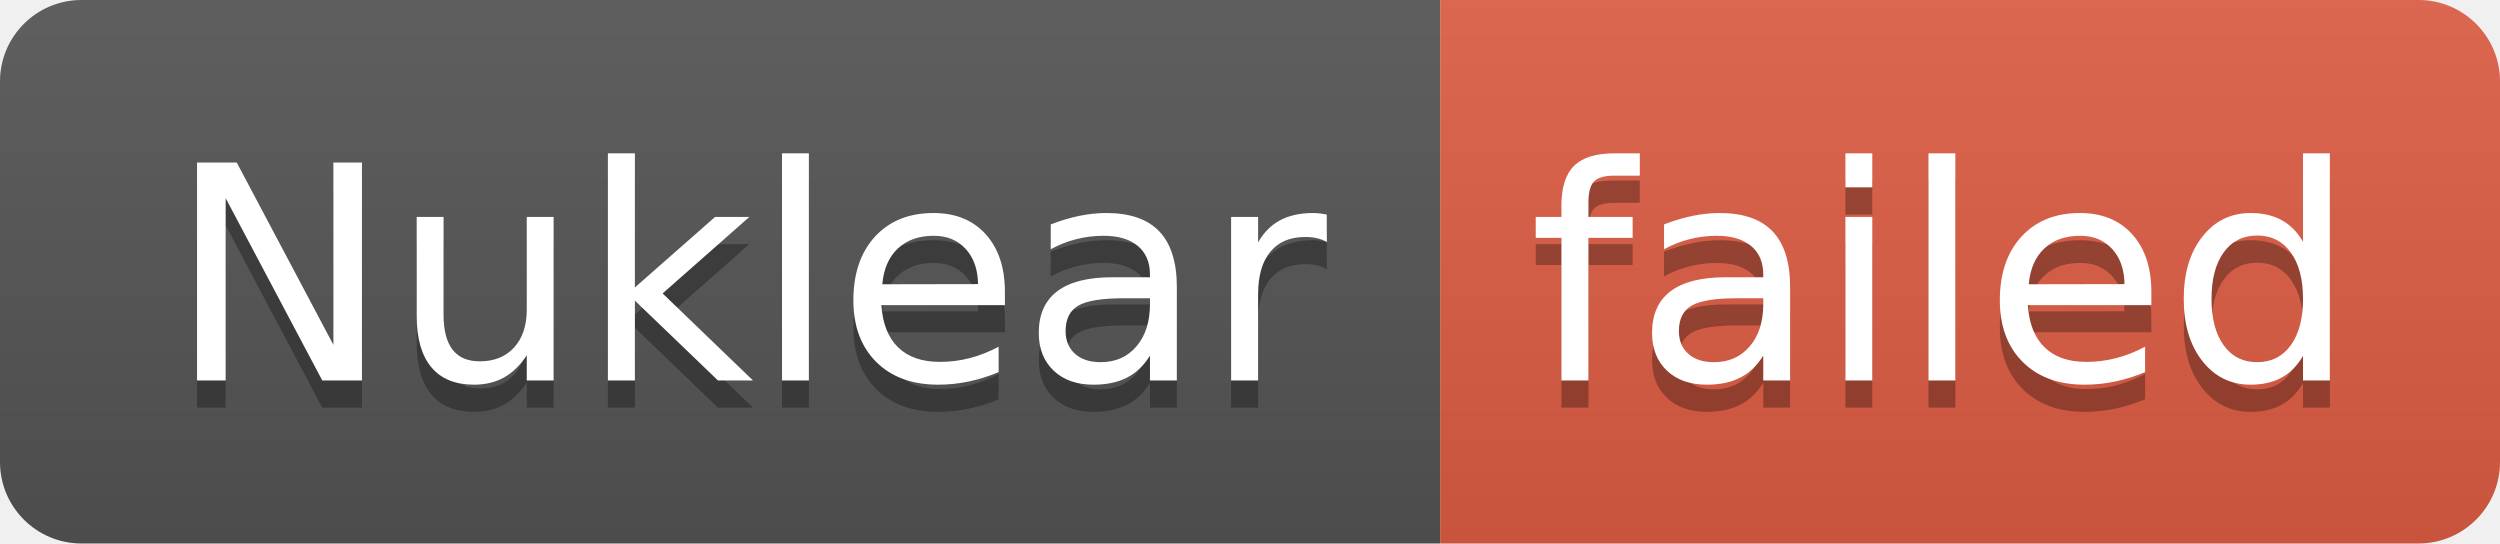
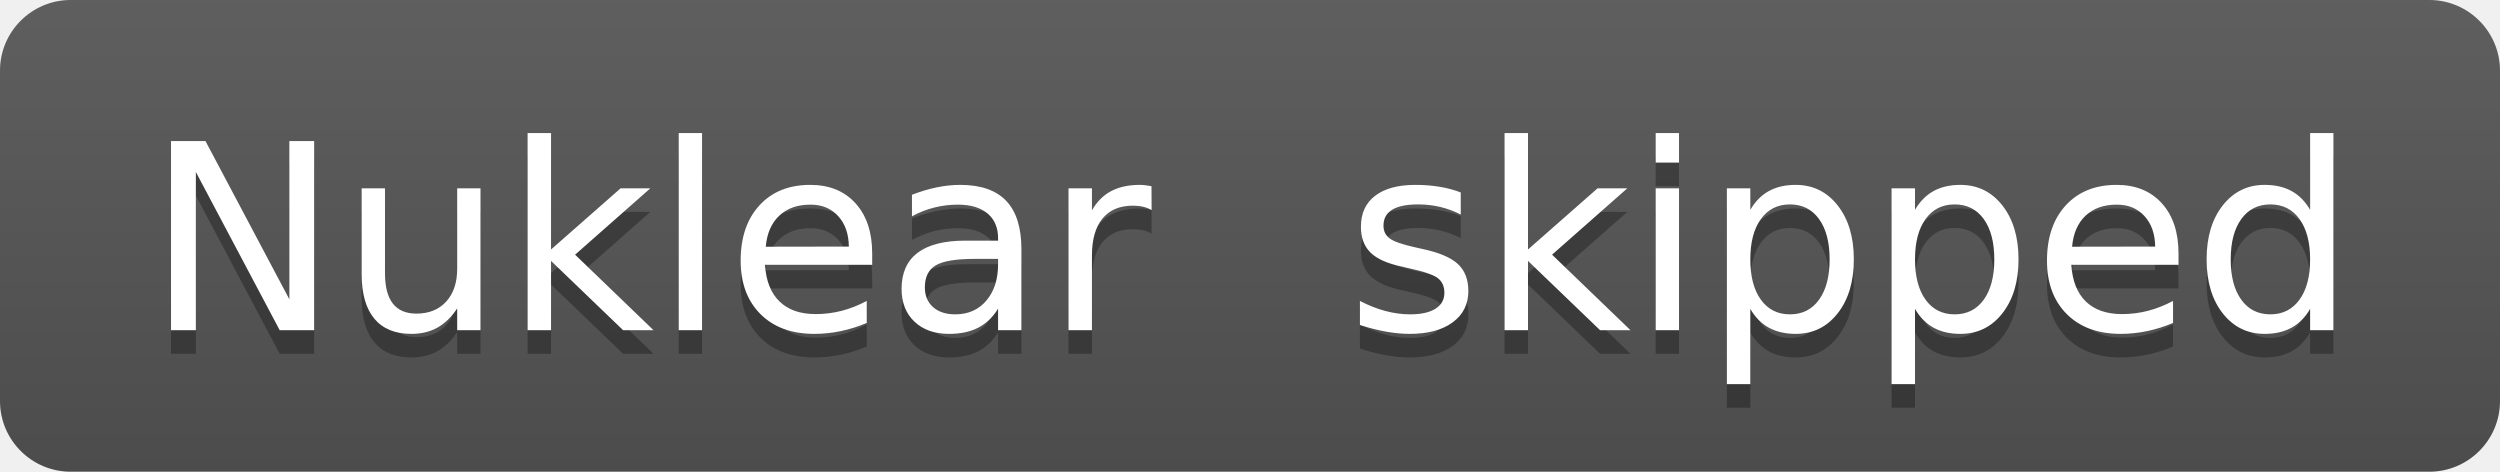
- <svg xmlns="http://www.w3.org/2000/svg" width="92" height="20" role="img" aria-label="Nuklear: failed">
+ <svg xmlns="http://www.w3.org/2000/svg" width="106" height="20" role="img" aria-label="Nuklear: skipped">
  <linearGradient id="s" x2="0" y2="100%">
    <stop offset="0" stop-color="#bbb" stop-opacity=".1" />
    <stop offset="1" stop-opacity=".1" />
  </linearGradient>
  <clipPath id="r">
-     <rect width="92" height="20" rx="3" fill="#fff" />
+     <rect width="106" height="20" rx="3" fill="#fff" />
  </clipPath>
  <g clip-path="url(#r)">
    <rect width="53" height="20" fill="#555" />
-     <rect x="53" width="39" height="20" fill="#e05d44" />
-     <rect width="92" height="20" fill="url(#s)" />
+     <rect x="53" width="53" height="20" fill="#555" />
+     <rect width="106" height="20" fill="url(#s)" />
  </g>
  <g fill="#fff" text-anchor="middle" font-family="Verdana,Geneva,DejaVu Sans,sans-serif" text-rendering="geometricPrecision" font-size="110">
    <text aria-hidden="true" x="275" y="150" fill="#010101" fill-opacity=".3" transform="scale(.1)" textLength="430">Nuklear</text>
    <text x="275" y="140" transform="scale(.1)" fill="#fff" textLength="430">Nuklear</text>
-     <text aria-hidden="true" x="715" y="150" fill="#010101" fill-opacity=".3" transform="scale(.1)" textLength="290">failed</text>
-     <text x="715" y="140" transform="scale(.1)" fill="#fff" textLength="290">failed</text>
+     <text aria-hidden="true" x="785" y="150" fill="#010101" fill-opacity=".3" transform="scale(.1)" textLength="430">skipped</text>
+     <text x="785" y="140" transform="scale(.1)" fill="#fff" textLength="430">skipped</text>
  </g>
</svg>
